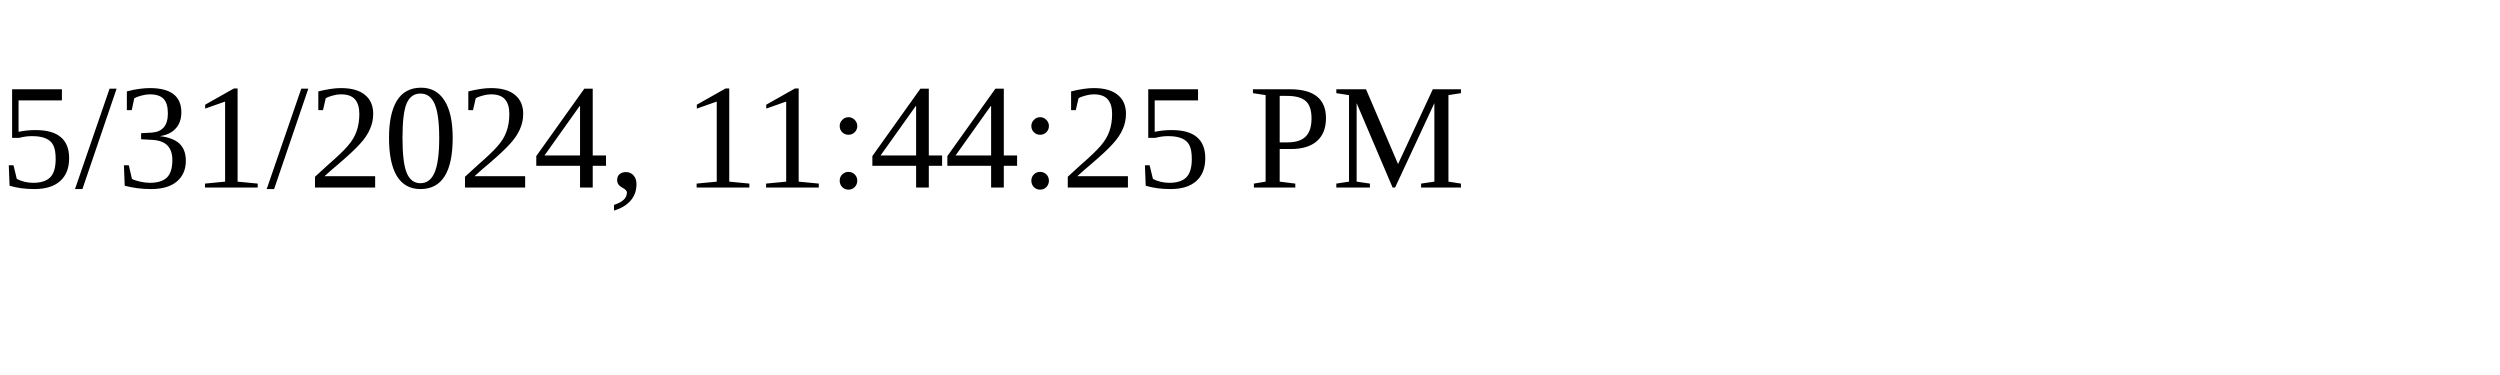
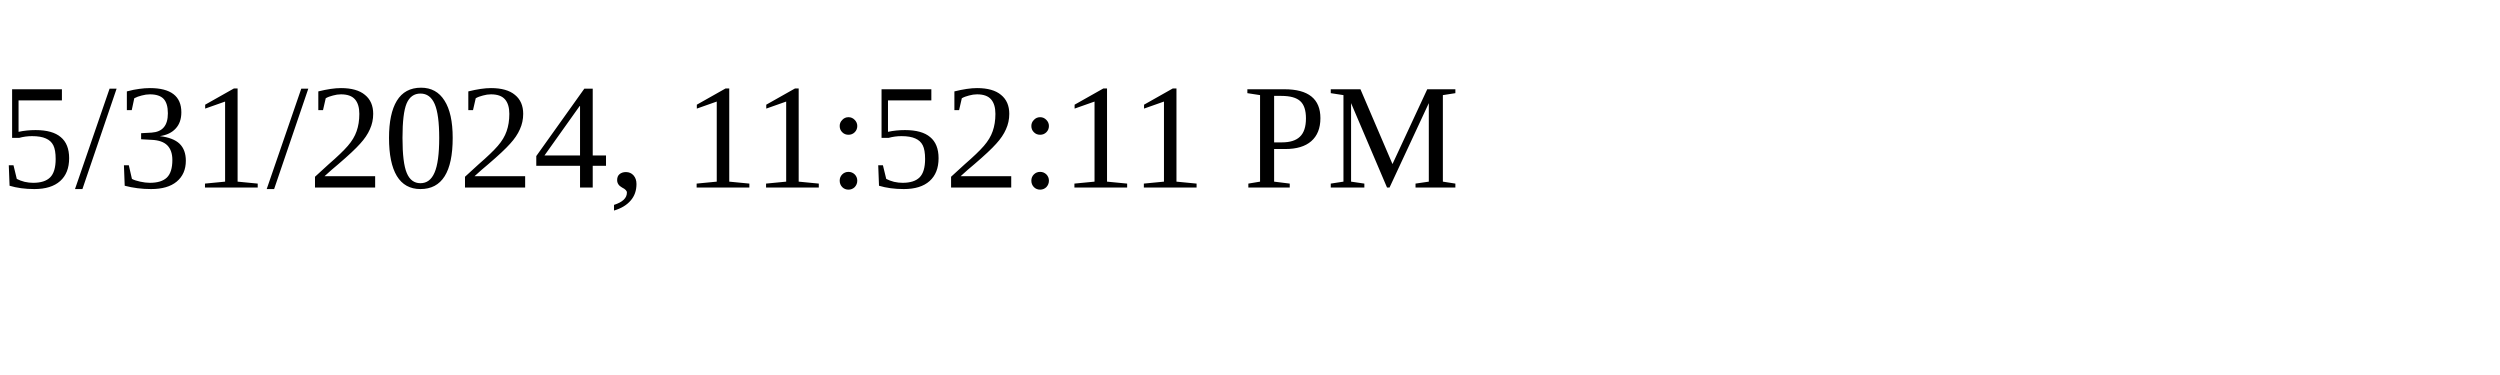
<svg xmlns="http://www.w3.org/2000/svg" height="30" width="200">
-   <text x="0" y="15">5/31/2024, 11:44:25 PM</text>
+   <text x="0" y="15">5/31/2024, 11:52:11 PM</text>
</svg>
